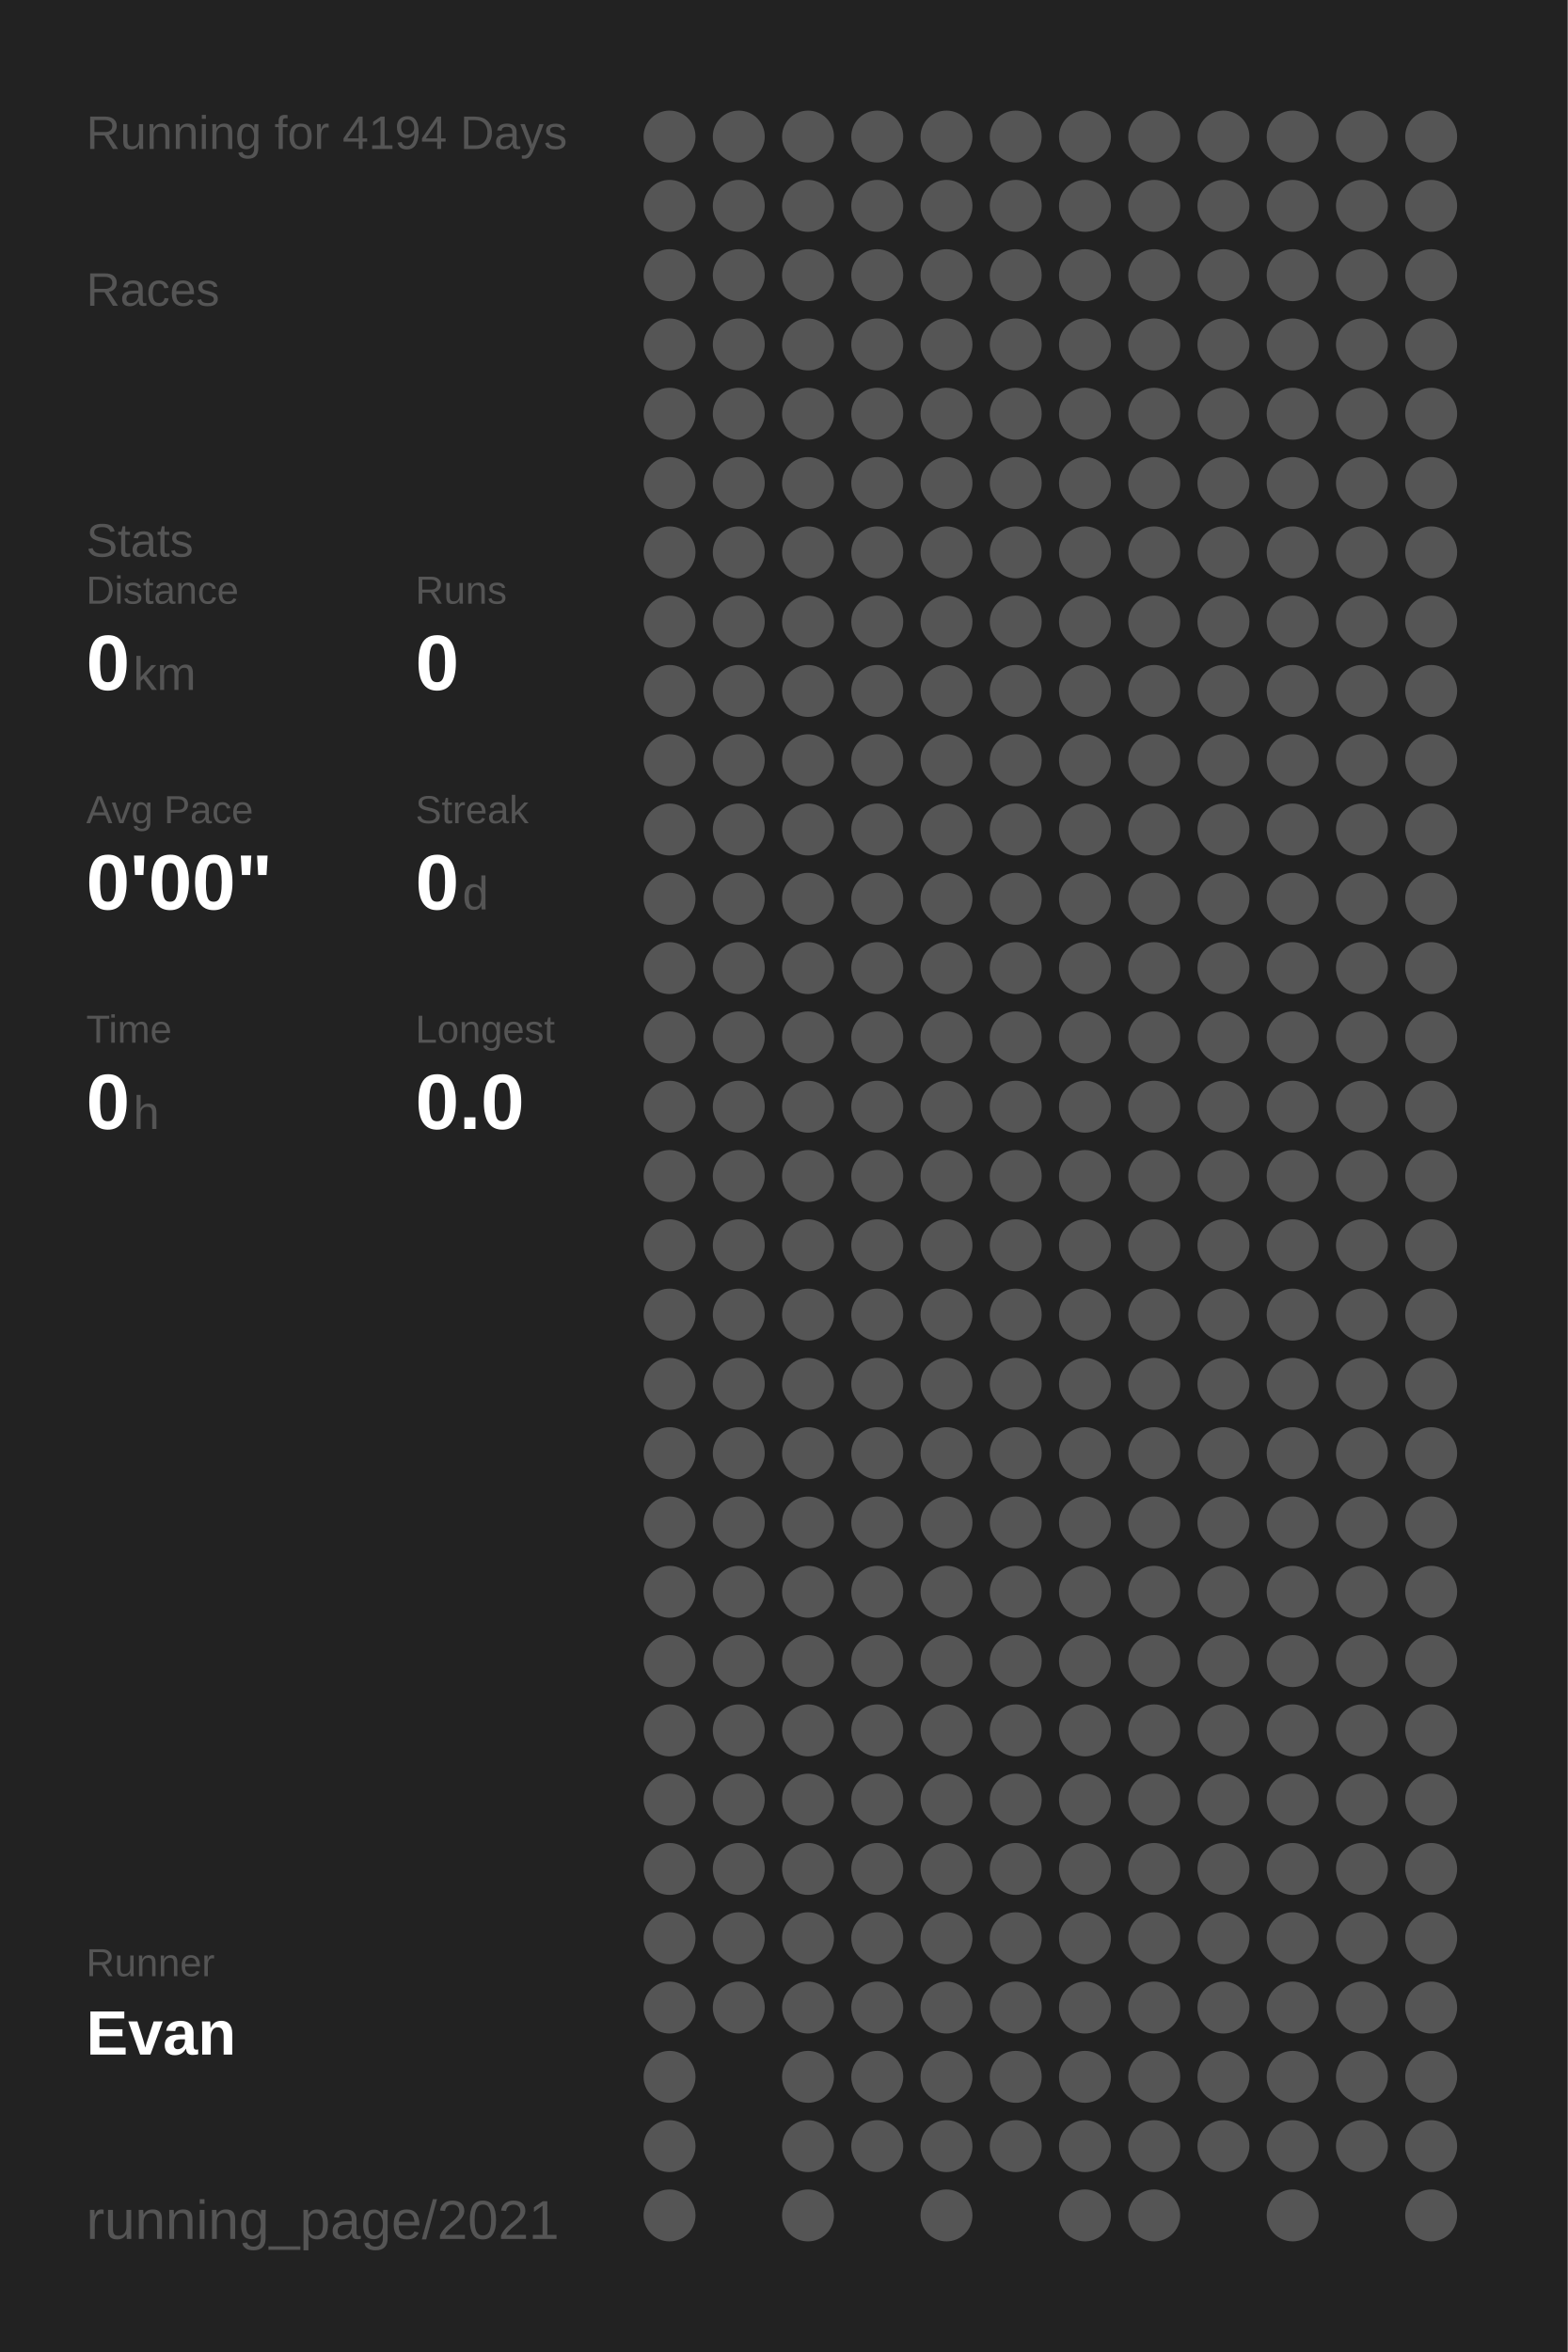
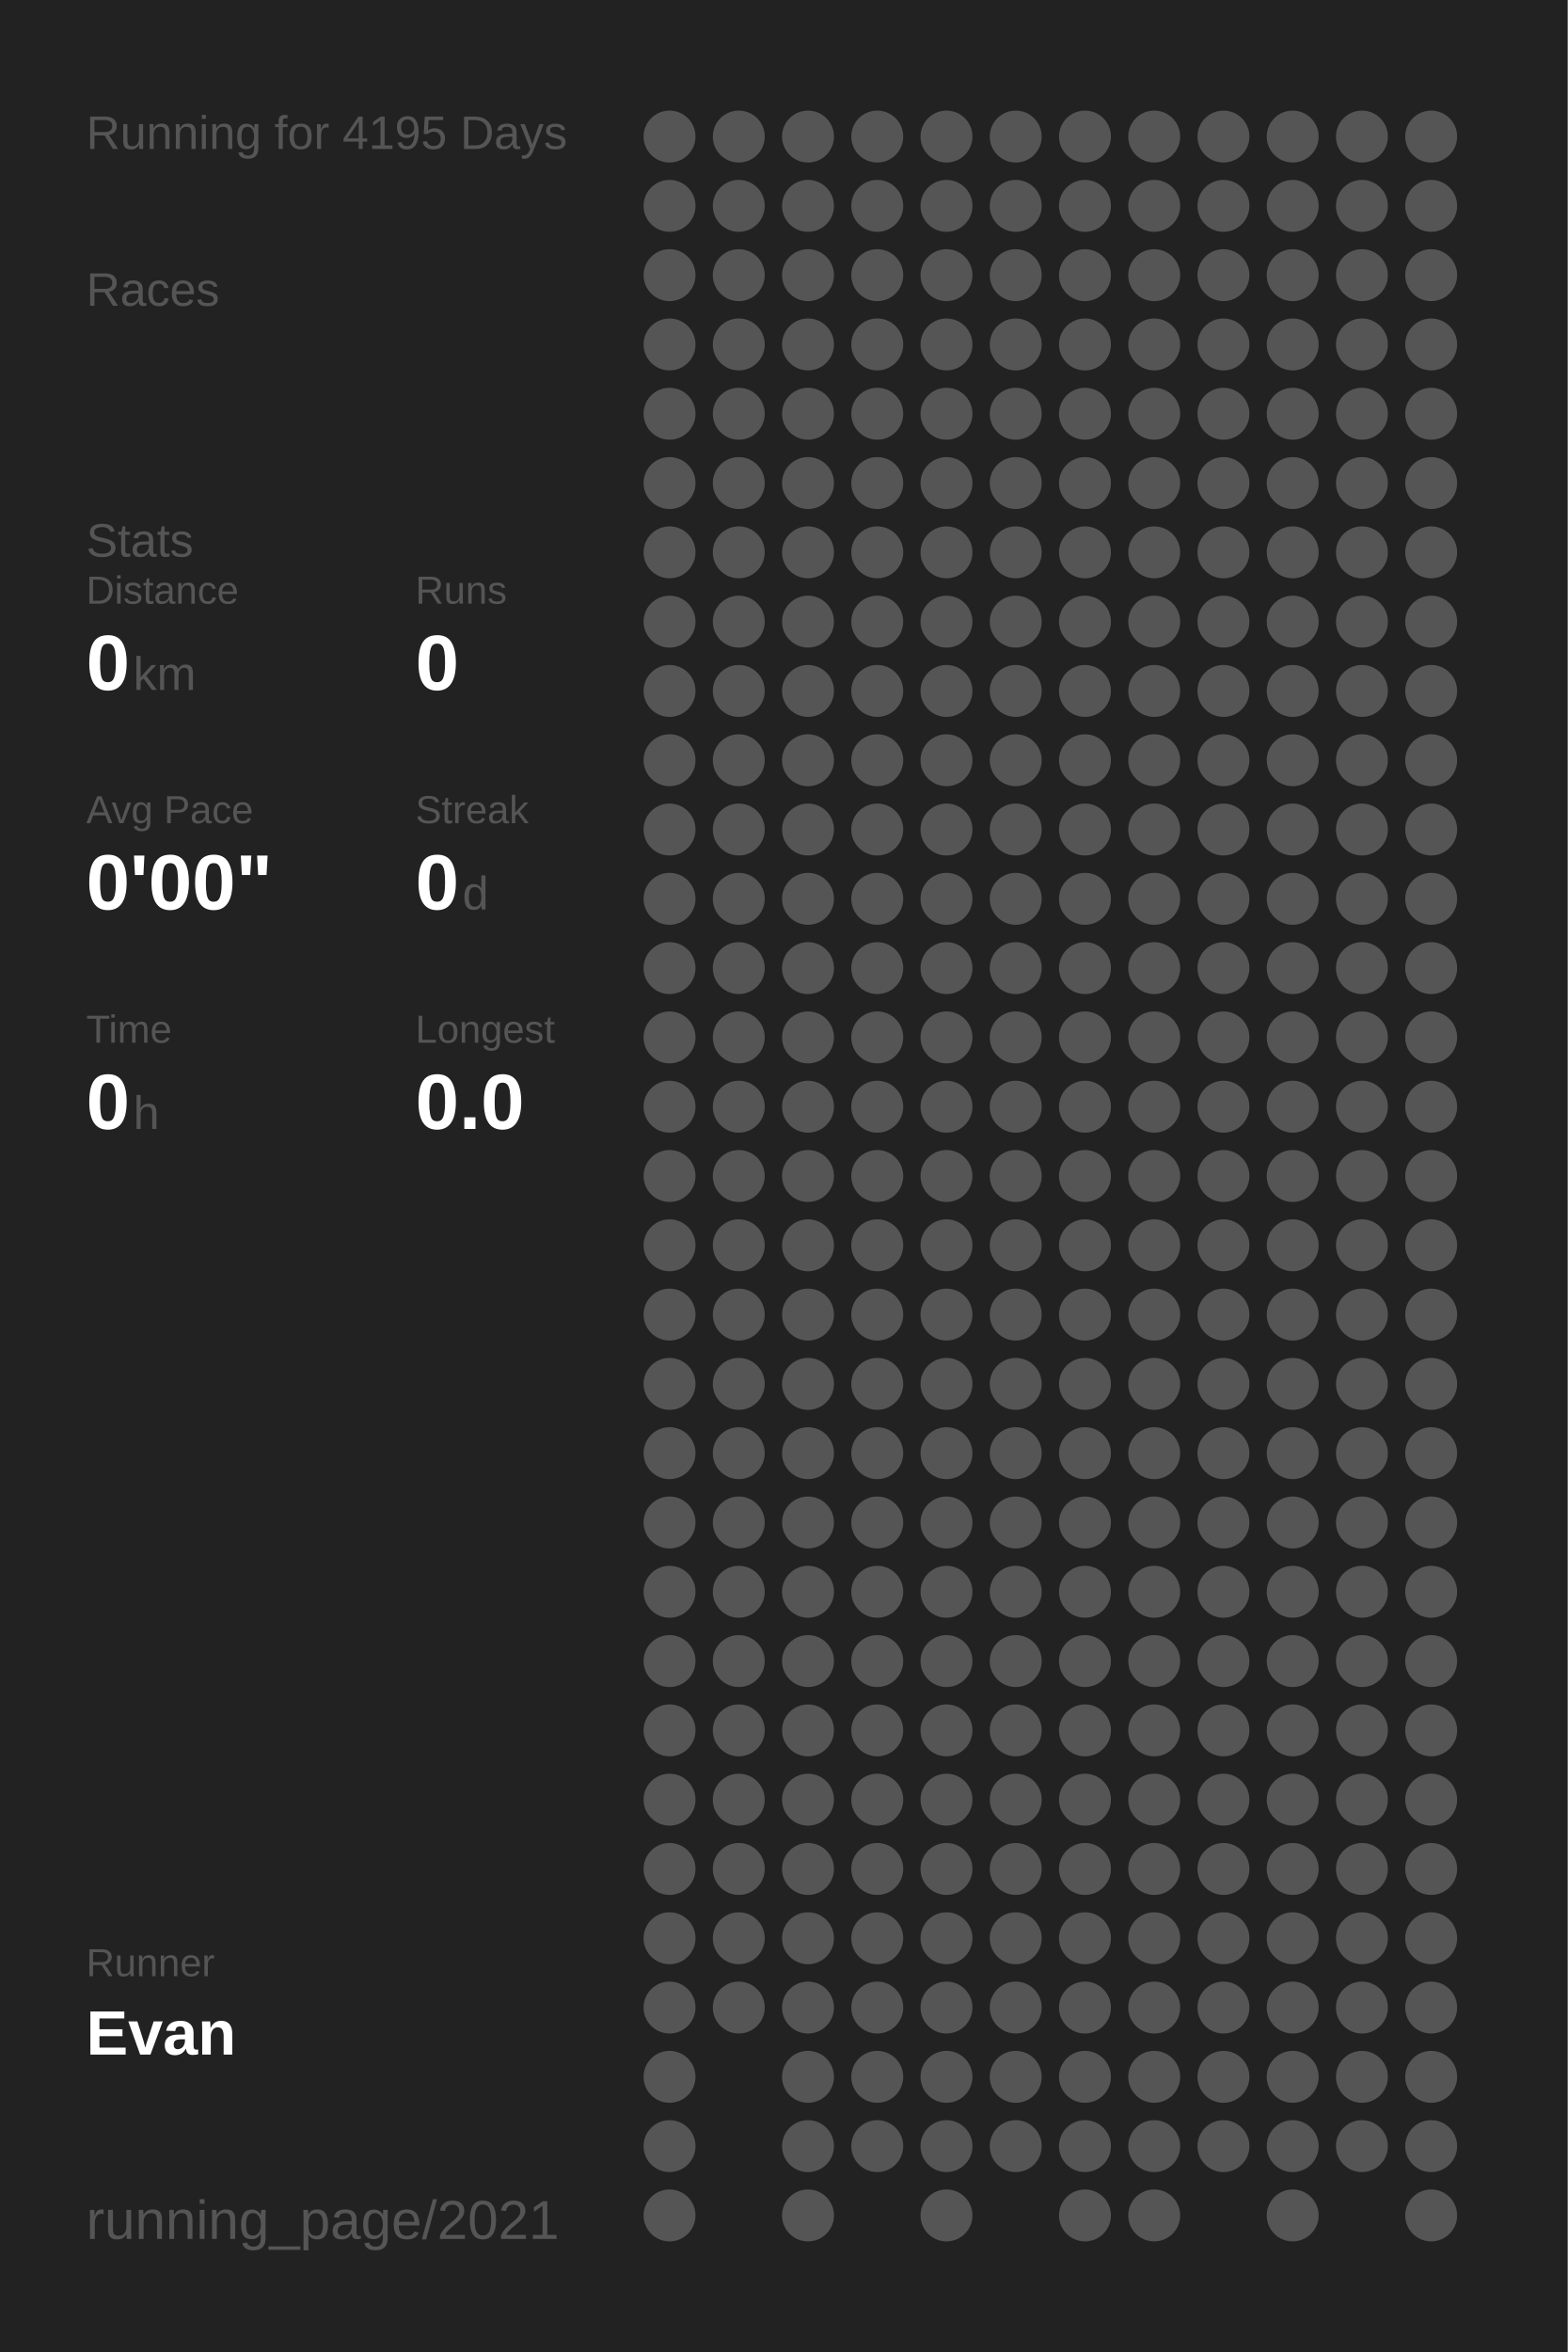
<svg xmlns="http://www.w3.org/2000/svg" baseProfile="full" height="300mm" version="1.1" viewBox="0,0,200,300" width="200mm">
  <defs />
  <rect fill="#222222" height="300" width="200" x="0" y="0" />
-   <text fill="#555555" style="font-size:6px; font-family:Arial;" x="11" y="19">Running for 4194 Days</text>
+   <text fill="#555555" style="font-size:6px; font-family:Arial;" x="11" y="19">Running for 4195 Days</text>
  <text fill="#555555" style="font-size:6px; font-family:Arial;" x="11" y="39">Races</text>
  <text fill="#555555" style="font-size:6px; font-family:Arial;" x="11" y="71">Stats</text>
  <text fill="#555555" style="font-size:5px; font-family:Arial;" x="11" y="77">Distance</text>
  <text fill="#FFFFFF" style="font-size:10px; font-family:Arial; font-weight:bold;" x="11" y="88">0</text>
  <text fill="#555555" style="font-size:6px; font-family:Arial;" x="17" y="88">km</text>
  <text fill="#555555" style="font-size:5px; font-family:Arial;" x="53" y="77">Runs</text>
  <text fill="#FFFFFF" style="font-size:10px; font-family:Arial; font-weight:bold;" x="53" y="88">0</text>
  <text fill="#555555" style="font-size:5px; font-family:Arial;" x="11" y="105">Avg Pace</text>
  <text fill="#FFFFFF" style="font-size:10px; font-family:Arial; font-weight:bold;" x="11" y="116">0'00"</text>
  <text fill="#555555" style="font-size:5px; font-family:Arial;" x="53" y="105">Streak</text>
  <text fill="#FFFFFF" style="font-size:10px; font-family:Arial; font-weight:bold;" x="53" y="116">0</text>
  <text fill="#555555" style="font-size:6px; font-family:Arial;" x="59" y="116">d</text>
  <text fill="#555555" style="font-size:5px; font-family:Arial;" x="11" y="133">Time</text>
  <text fill="#FFFFFF" style="font-size:10px; font-family:Arial; font-weight:bold;" x="11" y="144">0</text>
  <text fill="#555555" style="font-size:6px; font-family:Arial;" x="17" y="144">h</text>
  <text fill="#555555" style="font-size:5px; font-family:Arial;" x="53" y="133">Longest</text>
  <text fill="#FFFFFF" style="font-size:10px; font-family:Arial; font-weight:bold;" x="53" y="144">0.0</text>
  <text fill="#555555" style="font-size:5px; font-family:Arial;" x="11" y="252.065">Runner</text>
  <text fill="#FFFFFF" style="font-size:8px; font-family:Arial; font-weight:bold;" x="11" y="262.065">Evan</text>
  <text fill="#555555" style="font-size:7px; font-family:Arial;" x="11" y="285.581">running_page/2021</text>
  <circle cx="85.417" cy="17.419" fill="#555555" r="3.312" />
  <circle cx="85.417" cy="26.258" fill="#555555" r="3.312" />
  <circle cx="85.417" cy="35.097" fill="#555555" r="3.312" />
  <circle cx="85.417" cy="43.935" fill="#555555" r="3.312" />
  <circle cx="85.417" cy="52.774" fill="#555555" r="3.312" />
  <circle cx="85.417" cy="61.613" fill="#555555" r="3.312" />
  <circle cx="85.417" cy="70.452" fill="#555555" r="3.312" />
  <circle cx="85.417" cy="79.29" fill="#555555" r="3.312" />
  <circle cx="85.417" cy="88.129" fill="#555555" r="3.312" />
  <circle cx="85.417" cy="96.968" fill="#555555" r="3.312" />
  <circle cx="85.417" cy="105.806" fill="#555555" r="3.312" />
  <circle cx="85.417" cy="114.645" fill="#555555" r="3.312" />
  <circle cx="85.417" cy="123.484" fill="#555555" r="3.312" />
  <circle cx="85.417" cy="132.323" fill="#555555" r="3.312" />
  <circle cx="85.417" cy="141.161" fill="#555555" r="3.312" />
  <circle cx="85.417" cy="150" fill="#555555" r="3.312" />
  <circle cx="85.417" cy="158.839" fill="#555555" r="3.312" />
  <circle cx="85.417" cy="167.677" fill="#555555" r="3.312" />
  <circle cx="85.417" cy="176.516" fill="#555555" r="3.312" />
  <circle cx="85.417" cy="185.355" fill="#555555" r="3.312" />
  <circle cx="85.417" cy="194.194" fill="#555555" r="3.312" />
  <circle cx="85.417" cy="203.032" fill="#555555" r="3.312" />
  <circle cx="85.417" cy="211.871" fill="#555555" r="3.312" />
  <circle cx="85.417" cy="220.71" fill="#555555" r="3.312" />
  <circle cx="85.417" cy="229.548" fill="#555555" r="3.312" />
  <circle cx="85.417" cy="238.387" fill="#555555" r="3.312" />
  <circle cx="85.417" cy="247.226" fill="#555555" r="3.312" />
  <circle cx="85.417" cy="256.065" fill="#555555" r="3.312" />
  <circle cx="85.417" cy="264.903" fill="#555555" r="3.312" />
  <circle cx="85.417" cy="273.742" fill="#555555" r="3.312" />
  <circle cx="85.417" cy="282.581" fill="#555555" r="3.312" />
  <circle cx="94.25" cy="17.419" fill="#555555" r="3.312" />
  <circle cx="94.25" cy="26.258" fill="#555555" r="3.312" />
  <circle cx="94.25" cy="35.097" fill="#555555" r="3.312" />
  <circle cx="94.25" cy="43.935" fill="#555555" r="3.312" />
  <circle cx="94.25" cy="52.774" fill="#555555" r="3.312" />
  <circle cx="94.25" cy="61.613" fill="#555555" r="3.312" />
  <circle cx="94.25" cy="70.452" fill="#555555" r="3.312" />
  <circle cx="94.25" cy="79.29" fill="#555555" r="3.312" />
  <circle cx="94.25" cy="88.129" fill="#555555" r="3.312" />
  <circle cx="94.25" cy="96.968" fill="#555555" r="3.312" />
  <circle cx="94.25" cy="105.806" fill="#555555" r="3.312" />
  <circle cx="94.25" cy="114.645" fill="#555555" r="3.312" />
  <circle cx="94.25" cy="123.484" fill="#555555" r="3.312" />
  <circle cx="94.25" cy="132.323" fill="#555555" r="3.312" />
  <circle cx="94.25" cy="141.161" fill="#555555" r="3.312" />
  <circle cx="94.25" cy="150" fill="#555555" r="3.312" />
  <circle cx="94.25" cy="158.839" fill="#555555" r="3.312" />
  <circle cx="94.25" cy="167.677" fill="#555555" r="3.312" />
  <circle cx="94.25" cy="176.516" fill="#555555" r="3.312" />
  <circle cx="94.25" cy="185.355" fill="#555555" r="3.312" />
  <circle cx="94.25" cy="194.194" fill="#555555" r="3.312" />
  <circle cx="94.25" cy="203.032" fill="#555555" r="3.312" />
  <circle cx="94.25" cy="211.871" fill="#555555" r="3.312" />
  <circle cx="94.25" cy="220.71" fill="#555555" r="3.312" />
  <circle cx="94.25" cy="229.548" fill="#555555" r="3.312" />
  <circle cx="94.25" cy="238.387" fill="#555555" r="3.312" />
  <circle cx="94.25" cy="247.226" fill="#555555" r="3.312" />
  <circle cx="94.25" cy="256.065" fill="#555555" r="3.312" />
  <circle cx="103.083" cy="17.419" fill="#555555" r="3.312" />
  <circle cx="103.083" cy="26.258" fill="#555555" r="3.312" />
  <circle cx="103.083" cy="35.097" fill="#555555" r="3.312" />
  <circle cx="103.083" cy="43.935" fill="#555555" r="3.312" />
  <circle cx="103.083" cy="52.774" fill="#555555" r="3.312" />
  <circle cx="103.083" cy="61.613" fill="#555555" r="3.312" />
  <circle cx="103.083" cy="70.452" fill="#555555" r="3.312" />
  <circle cx="103.083" cy="79.29" fill="#555555" r="3.312" />
  <circle cx="103.083" cy="88.129" fill="#555555" r="3.312" />
  <circle cx="103.083" cy="96.968" fill="#555555" r="3.312" />
  <circle cx="103.083" cy="105.806" fill="#555555" r="3.312" />
  <circle cx="103.083" cy="114.645" fill="#555555" r="3.312" />
  <circle cx="103.083" cy="123.484" fill="#555555" r="3.312" />
  <circle cx="103.083" cy="132.323" fill="#555555" r="3.312" />
  <circle cx="103.083" cy="141.161" fill="#555555" r="3.312" />
  <circle cx="103.083" cy="150" fill="#555555" r="3.312" />
  <circle cx="103.083" cy="158.839" fill="#555555" r="3.312" />
  <circle cx="103.083" cy="167.677" fill="#555555" r="3.312" />
  <circle cx="103.083" cy="176.516" fill="#555555" r="3.312" />
  <circle cx="103.083" cy="185.355" fill="#555555" r="3.312" />
  <circle cx="103.083" cy="194.194" fill="#555555" r="3.312" />
  <circle cx="103.083" cy="203.032" fill="#555555" r="3.312" />
  <circle cx="103.083" cy="211.871" fill="#555555" r="3.312" />
  <circle cx="103.083" cy="220.71" fill="#555555" r="3.312" />
  <circle cx="103.083" cy="229.548" fill="#555555" r="3.312" />
  <circle cx="103.083" cy="238.387" fill="#555555" r="3.312" />
  <circle cx="103.083" cy="247.226" fill="#555555" r="3.312" />
  <circle cx="103.083" cy="256.065" fill="#555555" r="3.312" />
  <circle cx="103.083" cy="264.903" fill="#555555" r="3.312" />
  <circle cx="103.083" cy="273.742" fill="#555555" r="3.312" />
  <circle cx="103.083" cy="282.581" fill="#555555" r="3.312" />
  <circle cx="111.917" cy="17.419" fill="#555555" r="3.312" />
  <circle cx="111.917" cy="26.258" fill="#555555" r="3.312" />
  <circle cx="111.917" cy="35.097" fill="#555555" r="3.312" />
  <circle cx="111.917" cy="43.935" fill="#555555" r="3.312" />
  <circle cx="111.917" cy="52.774" fill="#555555" r="3.312" />
  <circle cx="111.917" cy="61.613" fill="#555555" r="3.312" />
  <circle cx="111.917" cy="70.452" fill="#555555" r="3.312" />
  <circle cx="111.917" cy="79.29" fill="#555555" r="3.312" />
  <circle cx="111.917" cy="88.129" fill="#555555" r="3.312" />
  <circle cx="111.917" cy="96.968" fill="#555555" r="3.312" />
  <circle cx="111.917" cy="105.806" fill="#555555" r="3.312" />
  <circle cx="111.917" cy="114.645" fill="#555555" r="3.312" />
  <circle cx="111.917" cy="123.484" fill="#555555" r="3.312" />
  <circle cx="111.917" cy="132.323" fill="#555555" r="3.312" />
  <circle cx="111.917" cy="141.161" fill="#555555" r="3.312" />
  <circle cx="111.917" cy="150" fill="#555555" r="3.312" />
  <circle cx="111.917" cy="158.839" fill="#555555" r="3.312" />
  <circle cx="111.917" cy="167.677" fill="#555555" r="3.312" />
  <circle cx="111.917" cy="176.516" fill="#555555" r="3.312" />
  <circle cx="111.917" cy="185.355" fill="#555555" r="3.312" />
  <circle cx="111.917" cy="194.194" fill="#555555" r="3.312" />
  <circle cx="111.917" cy="203.032" fill="#555555" r="3.312" />
  <circle cx="111.917" cy="211.871" fill="#555555" r="3.312" />
  <circle cx="111.917" cy="220.71" fill="#555555" r="3.312" />
  <circle cx="111.917" cy="229.548" fill="#555555" r="3.312" />
  <circle cx="111.917" cy="238.387" fill="#555555" r="3.312" />
  <circle cx="111.917" cy="247.226" fill="#555555" r="3.312" />
  <circle cx="111.917" cy="256.065" fill="#555555" r="3.312" />
  <circle cx="111.917" cy="264.903" fill="#555555" r="3.312" />
  <circle cx="111.917" cy="273.742" fill="#555555" r="3.312" />
  <circle cx="120.75" cy="17.419" fill="#555555" r="3.312" />
  <circle cx="120.75" cy="26.258" fill="#555555" r="3.312" />
  <circle cx="120.75" cy="35.097" fill="#555555" r="3.312" />
  <circle cx="120.75" cy="43.935" fill="#555555" r="3.312" />
  <circle cx="120.75" cy="52.774" fill="#555555" r="3.312" />
  <circle cx="120.75" cy="61.613" fill="#555555" r="3.312" />
  <circle cx="120.75" cy="70.452" fill="#555555" r="3.312" />
  <circle cx="120.75" cy="79.29" fill="#555555" r="3.312" />
  <circle cx="120.75" cy="88.129" fill="#555555" r="3.312" />
  <circle cx="120.75" cy="96.968" fill="#555555" r="3.312" />
  <circle cx="120.75" cy="105.806" fill="#555555" r="3.312" />
  <circle cx="120.75" cy="114.645" fill="#555555" r="3.312" />
  <circle cx="120.75" cy="123.484" fill="#555555" r="3.312" />
  <circle cx="120.75" cy="132.323" fill="#555555" r="3.312" />
  <circle cx="120.75" cy="141.161" fill="#555555" r="3.312" />
  <circle cx="120.75" cy="150" fill="#555555" r="3.312" />
  <circle cx="120.75" cy="158.839" fill="#555555" r="3.312" />
  <circle cx="120.75" cy="167.677" fill="#555555" r="3.312" />
  <circle cx="120.75" cy="176.516" fill="#555555" r="3.312" />
  <circle cx="120.75" cy="185.355" fill="#555555" r="3.312" />
  <circle cx="120.75" cy="194.194" fill="#555555" r="3.312" />
  <circle cx="120.75" cy="203.032" fill="#555555" r="3.312" />
  <circle cx="120.75" cy="211.871" fill="#555555" r="3.312" />
  <circle cx="120.75" cy="220.71" fill="#555555" r="3.312" />
  <circle cx="120.75" cy="229.548" fill="#555555" r="3.312" />
  <circle cx="120.75" cy="238.387" fill="#555555" r="3.312" />
  <circle cx="120.75" cy="247.226" fill="#555555" r="3.312" />
  <circle cx="120.75" cy="256.065" fill="#555555" r="3.312" />
  <circle cx="120.75" cy="264.903" fill="#555555" r="3.312" />
  <circle cx="120.75" cy="273.742" fill="#555555" r="3.312" />
  <circle cx="120.75" cy="282.581" fill="#555555" r="3.312" />
  <circle cx="129.583" cy="17.419" fill="#555555" r="3.312" />
  <circle cx="129.583" cy="26.258" fill="#555555" r="3.312" />
  <circle cx="129.583" cy="35.097" fill="#555555" r="3.312" />
  <circle cx="129.583" cy="43.935" fill="#555555" r="3.312" />
  <circle cx="129.583" cy="52.774" fill="#555555" r="3.312" />
  <circle cx="129.583" cy="61.613" fill="#555555" r="3.312" />
  <circle cx="129.583" cy="70.452" fill="#555555" r="3.312" />
  <circle cx="129.583" cy="79.29" fill="#555555" r="3.312" />
  <circle cx="129.583" cy="88.129" fill="#555555" r="3.312" />
  <circle cx="129.583" cy="96.968" fill="#555555" r="3.312" />
  <circle cx="129.583" cy="105.806" fill="#555555" r="3.312" />
  <circle cx="129.583" cy="114.645" fill="#555555" r="3.312" />
  <circle cx="129.583" cy="123.484" fill="#555555" r="3.312" />
  <circle cx="129.583" cy="132.323" fill="#555555" r="3.312" />
  <circle cx="129.583" cy="141.161" fill="#555555" r="3.312" />
  <circle cx="129.583" cy="150" fill="#555555" r="3.312" />
  <circle cx="129.583" cy="158.839" fill="#555555" r="3.312" />
  <circle cx="129.583" cy="167.677" fill="#555555" r="3.312" />
  <circle cx="129.583" cy="176.516" fill="#555555" r="3.312" />
  <circle cx="129.583" cy="185.355" fill="#555555" r="3.312" />
  <circle cx="129.583" cy="194.194" fill="#555555" r="3.312" />
  <circle cx="129.583" cy="203.032" fill="#555555" r="3.312" />
  <circle cx="129.583" cy="211.871" fill="#555555" r="3.312" />
  <circle cx="129.583" cy="220.71" fill="#555555" r="3.312" />
  <circle cx="129.583" cy="229.548" fill="#555555" r="3.312" />
  <circle cx="129.583" cy="238.387" fill="#555555" r="3.312" />
  <circle cx="129.583" cy="247.226" fill="#555555" r="3.312" />
  <circle cx="129.583" cy="256.065" fill="#555555" r="3.312" />
  <circle cx="129.583" cy="264.903" fill="#555555" r="3.312" />
  <circle cx="129.583" cy="273.742" fill="#555555" r="3.312" />
  <circle cx="138.417" cy="17.419" fill="#555555" r="3.312" />
  <circle cx="138.417" cy="26.258" fill="#555555" r="3.312" />
  <circle cx="138.417" cy="35.097" fill="#555555" r="3.312" />
  <circle cx="138.417" cy="43.935" fill="#555555" r="3.312" />
  <circle cx="138.417" cy="52.774" fill="#555555" r="3.312" />
  <circle cx="138.417" cy="61.613" fill="#555555" r="3.312" />
  <circle cx="138.417" cy="70.452" fill="#555555" r="3.312" />
  <circle cx="138.417" cy="79.29" fill="#555555" r="3.312" />
  <circle cx="138.417" cy="88.129" fill="#555555" r="3.312" />
  <circle cx="138.417" cy="96.968" fill="#555555" r="3.312" />
  <circle cx="138.417" cy="105.806" fill="#555555" r="3.312" />
  <circle cx="138.417" cy="114.645" fill="#555555" r="3.312" />
  <circle cx="138.417" cy="123.484" fill="#555555" r="3.312" />
  <circle cx="138.417" cy="132.323" fill="#555555" r="3.312" />
  <circle cx="138.417" cy="141.161" fill="#555555" r="3.312" />
  <circle cx="138.417" cy="150" fill="#555555" r="3.312" />
  <circle cx="138.417" cy="158.839" fill="#555555" r="3.312" />
  <circle cx="138.417" cy="167.677" fill="#555555" r="3.312" />
  <circle cx="138.417" cy="176.516" fill="#555555" r="3.312" />
  <circle cx="138.417" cy="185.355" fill="#555555" r="3.312" />
  <circle cx="138.417" cy="194.194" fill="#555555" r="3.312" />
  <circle cx="138.417" cy="203.032" fill="#555555" r="3.312" />
  <circle cx="138.417" cy="211.871" fill="#555555" r="3.312" />
  <circle cx="138.417" cy="220.71" fill="#555555" r="3.312" />
  <circle cx="138.417" cy="229.548" fill="#555555" r="3.312" />
  <circle cx="138.417" cy="238.387" fill="#555555" r="3.312" />
  <circle cx="138.417" cy="247.226" fill="#555555" r="3.312" />
  <circle cx="138.417" cy="256.065" fill="#555555" r="3.312" />
  <circle cx="138.417" cy="264.903" fill="#555555" r="3.312" />
  <circle cx="138.417" cy="273.742" fill="#555555" r="3.312" />
  <circle cx="138.417" cy="282.581" fill="#555555" r="3.312" />
  <circle cx="147.25" cy="17.419" fill="#555555" r="3.312" />
  <circle cx="147.25" cy="26.258" fill="#555555" r="3.312" />
  <circle cx="147.25" cy="35.097" fill="#555555" r="3.312" />
  <circle cx="147.25" cy="43.935" fill="#555555" r="3.312" />
  <circle cx="147.25" cy="52.774" fill="#555555" r="3.312" />
  <circle cx="147.25" cy="61.613" fill="#555555" r="3.312" />
  <circle cx="147.25" cy="70.452" fill="#555555" r="3.312" />
  <circle cx="147.25" cy="79.29" fill="#555555" r="3.312" />
  <circle cx="147.25" cy="88.129" fill="#555555" r="3.312" />
  <circle cx="147.25" cy="96.968" fill="#555555" r="3.312" />
  <circle cx="147.25" cy="105.806" fill="#555555" r="3.312" />
  <circle cx="147.25" cy="114.645" fill="#555555" r="3.312" />
  <circle cx="147.25" cy="123.484" fill="#555555" r="3.312" />
  <circle cx="147.25" cy="132.323" fill="#555555" r="3.312" />
  <circle cx="147.25" cy="141.161" fill="#555555" r="3.312" />
  <circle cx="147.25" cy="150" fill="#555555" r="3.312" />
  <circle cx="147.25" cy="158.839" fill="#555555" r="3.312" />
  <circle cx="147.25" cy="167.677" fill="#555555" r="3.312" />
  <circle cx="147.25" cy="176.516" fill="#555555" r="3.312" />
  <circle cx="147.25" cy="185.355" fill="#555555" r="3.312" />
  <circle cx="147.25" cy="194.194" fill="#555555" r="3.312" />
  <circle cx="147.25" cy="203.032" fill="#555555" r="3.312" />
  <circle cx="147.25" cy="211.871" fill="#555555" r="3.312" />
  <circle cx="147.25" cy="220.71" fill="#555555" r="3.312" />
  <circle cx="147.25" cy="229.548" fill="#555555" r="3.312" />
  <circle cx="147.25" cy="238.387" fill="#555555" r="3.312" />
  <circle cx="147.25" cy="247.226" fill="#555555" r="3.312" />
  <circle cx="147.25" cy="256.065" fill="#555555" r="3.312" />
  <circle cx="147.25" cy="264.903" fill="#555555" r="3.312" />
  <circle cx="147.25" cy="273.742" fill="#555555" r="3.312" />
  <circle cx="147.25" cy="282.581" fill="#555555" r="3.312" />
  <circle cx="156.083" cy="17.419" fill="#555555" r="3.312" />
  <circle cx="156.083" cy="26.258" fill="#555555" r="3.312" />
  <circle cx="156.083" cy="35.097" fill="#555555" r="3.312" />
  <circle cx="156.083" cy="43.935" fill="#555555" r="3.312" />
  <circle cx="156.083" cy="52.774" fill="#555555" r="3.312" />
  <circle cx="156.083" cy="61.613" fill="#555555" r="3.312" />
  <circle cx="156.083" cy="70.452" fill="#555555" r="3.312" />
  <circle cx="156.083" cy="79.29" fill="#555555" r="3.312" />
  <circle cx="156.083" cy="88.129" fill="#555555" r="3.312" />
  <circle cx="156.083" cy="96.968" fill="#555555" r="3.312" />
  <circle cx="156.083" cy="105.806" fill="#555555" r="3.312" />
  <circle cx="156.083" cy="114.645" fill="#555555" r="3.312" />
  <circle cx="156.083" cy="123.484" fill="#555555" r="3.312" />
  <circle cx="156.083" cy="132.323" fill="#555555" r="3.312" />
  <circle cx="156.083" cy="141.161" fill="#555555" r="3.312" />
  <circle cx="156.083" cy="150" fill="#555555" r="3.312" />
  <circle cx="156.083" cy="158.839" fill="#555555" r="3.312" />
  <circle cx="156.083" cy="167.677" fill="#555555" r="3.312" />
  <circle cx="156.083" cy="176.516" fill="#555555" r="3.312" />
  <circle cx="156.083" cy="185.355" fill="#555555" r="3.312" />
  <circle cx="156.083" cy="194.194" fill="#555555" r="3.312" />
  <circle cx="156.083" cy="203.032" fill="#555555" r="3.312" />
  <circle cx="156.083" cy="211.871" fill="#555555" r="3.312" />
  <circle cx="156.083" cy="220.71" fill="#555555" r="3.312" />
  <circle cx="156.083" cy="229.548" fill="#555555" r="3.312" />
  <circle cx="156.083" cy="238.387" fill="#555555" r="3.312" />
  <circle cx="156.083" cy="247.226" fill="#555555" r="3.312" />
  <circle cx="156.083" cy="256.065" fill="#555555" r="3.312" />
  <circle cx="156.083" cy="264.903" fill="#555555" r="3.312" />
  <circle cx="156.083" cy="273.742" fill="#555555" r="3.312" />
  <circle cx="164.917" cy="17.419" fill="#555555" r="3.312" />
  <circle cx="164.917" cy="26.258" fill="#555555" r="3.312" />
  <circle cx="164.917" cy="35.097" fill="#555555" r="3.312" />
  <circle cx="164.917" cy="43.935" fill="#555555" r="3.312" />
  <circle cx="164.917" cy="52.774" fill="#555555" r="3.312" />
  <circle cx="164.917" cy="61.613" fill="#555555" r="3.312" />
  <circle cx="164.917" cy="70.452" fill="#555555" r="3.312" />
  <circle cx="164.917" cy="79.29" fill="#555555" r="3.312" />
  <circle cx="164.917" cy="88.129" fill="#555555" r="3.312" />
  <circle cx="164.917" cy="96.968" fill="#555555" r="3.312" />
  <circle cx="164.917" cy="105.806" fill="#555555" r="3.312" />
  <circle cx="164.917" cy="114.645" fill="#555555" r="3.312" />
  <circle cx="164.917" cy="123.484" fill="#555555" r="3.312" />
  <circle cx="164.917" cy="132.323" fill="#555555" r="3.312" />
  <circle cx="164.917" cy="141.161" fill="#555555" r="3.312" />
  <circle cx="164.917" cy="150" fill="#555555" r="3.312" />
  <circle cx="164.917" cy="158.839" fill="#555555" r="3.312" />
  <circle cx="164.917" cy="167.677" fill="#555555" r="3.312" />
  <circle cx="164.917" cy="176.516" fill="#555555" r="3.312" />
  <circle cx="164.917" cy="185.355" fill="#555555" r="3.312" />
  <circle cx="164.917" cy="194.194" fill="#555555" r="3.312" />
  <circle cx="164.917" cy="203.032" fill="#555555" r="3.312" />
  <circle cx="164.917" cy="211.871" fill="#555555" r="3.312" />
  <circle cx="164.917" cy="220.71" fill="#555555" r="3.312" />
  <circle cx="164.917" cy="229.548" fill="#555555" r="3.312" />
  <circle cx="164.917" cy="238.387" fill="#555555" r="3.312" />
  <circle cx="164.917" cy="247.226" fill="#555555" r="3.312" />
  <circle cx="164.917" cy="256.065" fill="#555555" r="3.312" />
  <circle cx="164.917" cy="264.903" fill="#555555" r="3.312" />
  <circle cx="164.917" cy="273.742" fill="#555555" r="3.312" />
  <circle cx="164.917" cy="282.581" fill="#555555" r="3.312" />
  <circle cx="173.75" cy="17.419" fill="#555555" r="3.312" />
  <circle cx="173.75" cy="26.258" fill="#555555" r="3.312" />
  <circle cx="173.75" cy="35.097" fill="#555555" r="3.312" />
  <circle cx="173.75" cy="43.935" fill="#555555" r="3.312" />
  <circle cx="173.75" cy="52.774" fill="#555555" r="3.312" />
  <circle cx="173.75" cy="61.613" fill="#555555" r="3.312" />
  <circle cx="173.75" cy="70.452" fill="#555555" r="3.312" />
  <circle cx="173.75" cy="79.29" fill="#555555" r="3.312" />
  <circle cx="173.75" cy="88.129" fill="#555555" r="3.312" />
  <circle cx="173.75" cy="96.968" fill="#555555" r="3.312" />
  <circle cx="173.75" cy="105.806" fill="#555555" r="3.312" />
  <circle cx="173.75" cy="114.645" fill="#555555" r="3.312" />
  <circle cx="173.75" cy="123.484" fill="#555555" r="3.312" />
  <circle cx="173.75" cy="132.323" fill="#555555" r="3.312" />
  <circle cx="173.75" cy="141.161" fill="#555555" r="3.312" />
  <circle cx="173.75" cy="150" fill="#555555" r="3.312" />
  <circle cx="173.75" cy="158.839" fill="#555555" r="3.312" />
  <circle cx="173.75" cy="167.677" fill="#555555" r="3.312" />
  <circle cx="173.75" cy="176.516" fill="#555555" r="3.312" />
  <circle cx="173.75" cy="185.355" fill="#555555" r="3.312" />
  <circle cx="173.75" cy="194.194" fill="#555555" r="3.312" />
  <circle cx="173.75" cy="203.032" fill="#555555" r="3.312" />
  <circle cx="173.75" cy="211.871" fill="#555555" r="3.312" />
  <circle cx="173.75" cy="220.71" fill="#555555" r="3.312" />
  <circle cx="173.75" cy="229.548" fill="#555555" r="3.312" />
  <circle cx="173.75" cy="238.387" fill="#555555" r="3.312" />
  <circle cx="173.75" cy="247.226" fill="#555555" r="3.312" />
  <circle cx="173.75" cy="256.065" fill="#555555" r="3.312" />
  <circle cx="173.75" cy="264.903" fill="#555555" r="3.312" />
  <circle cx="173.75" cy="273.742" fill="#555555" r="3.312" />
  <circle cx="182.583" cy="17.419" fill="#555555" r="3.312" />
  <circle cx="182.583" cy="26.258" fill="#555555" r="3.312" />
  <circle cx="182.583" cy="35.097" fill="#555555" r="3.312" />
  <circle cx="182.583" cy="43.935" fill="#555555" r="3.312" />
  <circle cx="182.583" cy="52.774" fill="#555555" r="3.312" />
  <circle cx="182.583" cy="61.613" fill="#555555" r="3.312" />
  <circle cx="182.583" cy="70.452" fill="#555555" r="3.312" />
  <circle cx="182.583" cy="79.29" fill="#555555" r="3.312" />
  <circle cx="182.583" cy="88.129" fill="#555555" r="3.312" />
  <circle cx="182.583" cy="96.968" fill="#555555" r="3.312" />
  <circle cx="182.583" cy="105.806" fill="#555555" r="3.312" />
  <circle cx="182.583" cy="114.645" fill="#555555" r="3.312" />
  <circle cx="182.583" cy="123.484" fill="#555555" r="3.312" />
  <circle cx="182.583" cy="132.323" fill="#555555" r="3.312" />
  <circle cx="182.583" cy="141.161" fill="#555555" r="3.312" />
  <circle cx="182.583" cy="150" fill="#555555" r="3.312" />
  <circle cx="182.583" cy="158.839" fill="#555555" r="3.312" />
  <circle cx="182.583" cy="167.677" fill="#555555" r="3.312" />
  <circle cx="182.583" cy="176.516" fill="#555555" r="3.312" />
  <circle cx="182.583" cy="185.355" fill="#555555" r="3.312" />
  <circle cx="182.583" cy="194.194" fill="#555555" r="3.312" />
  <circle cx="182.583" cy="203.032" fill="#555555" r="3.312" />
  <circle cx="182.583" cy="211.871" fill="#555555" r="3.312" />
  <circle cx="182.583" cy="220.71" fill="#555555" r="3.312" />
  <circle cx="182.583" cy="229.548" fill="#555555" r="3.312" />
  <circle cx="182.583" cy="238.387" fill="#555555" r="3.312" />
  <circle cx="182.583" cy="247.226" fill="#555555" r="3.312" />
  <circle cx="182.583" cy="256.065" fill="#555555" r="3.312" />
  <circle cx="182.583" cy="264.903" fill="#555555" r="3.312" />
  <circle cx="182.583" cy="273.742" fill="#555555" r="3.312" />
  <circle cx="182.583" cy="282.581" fill="#555555" r="3.312" />
</svg>
